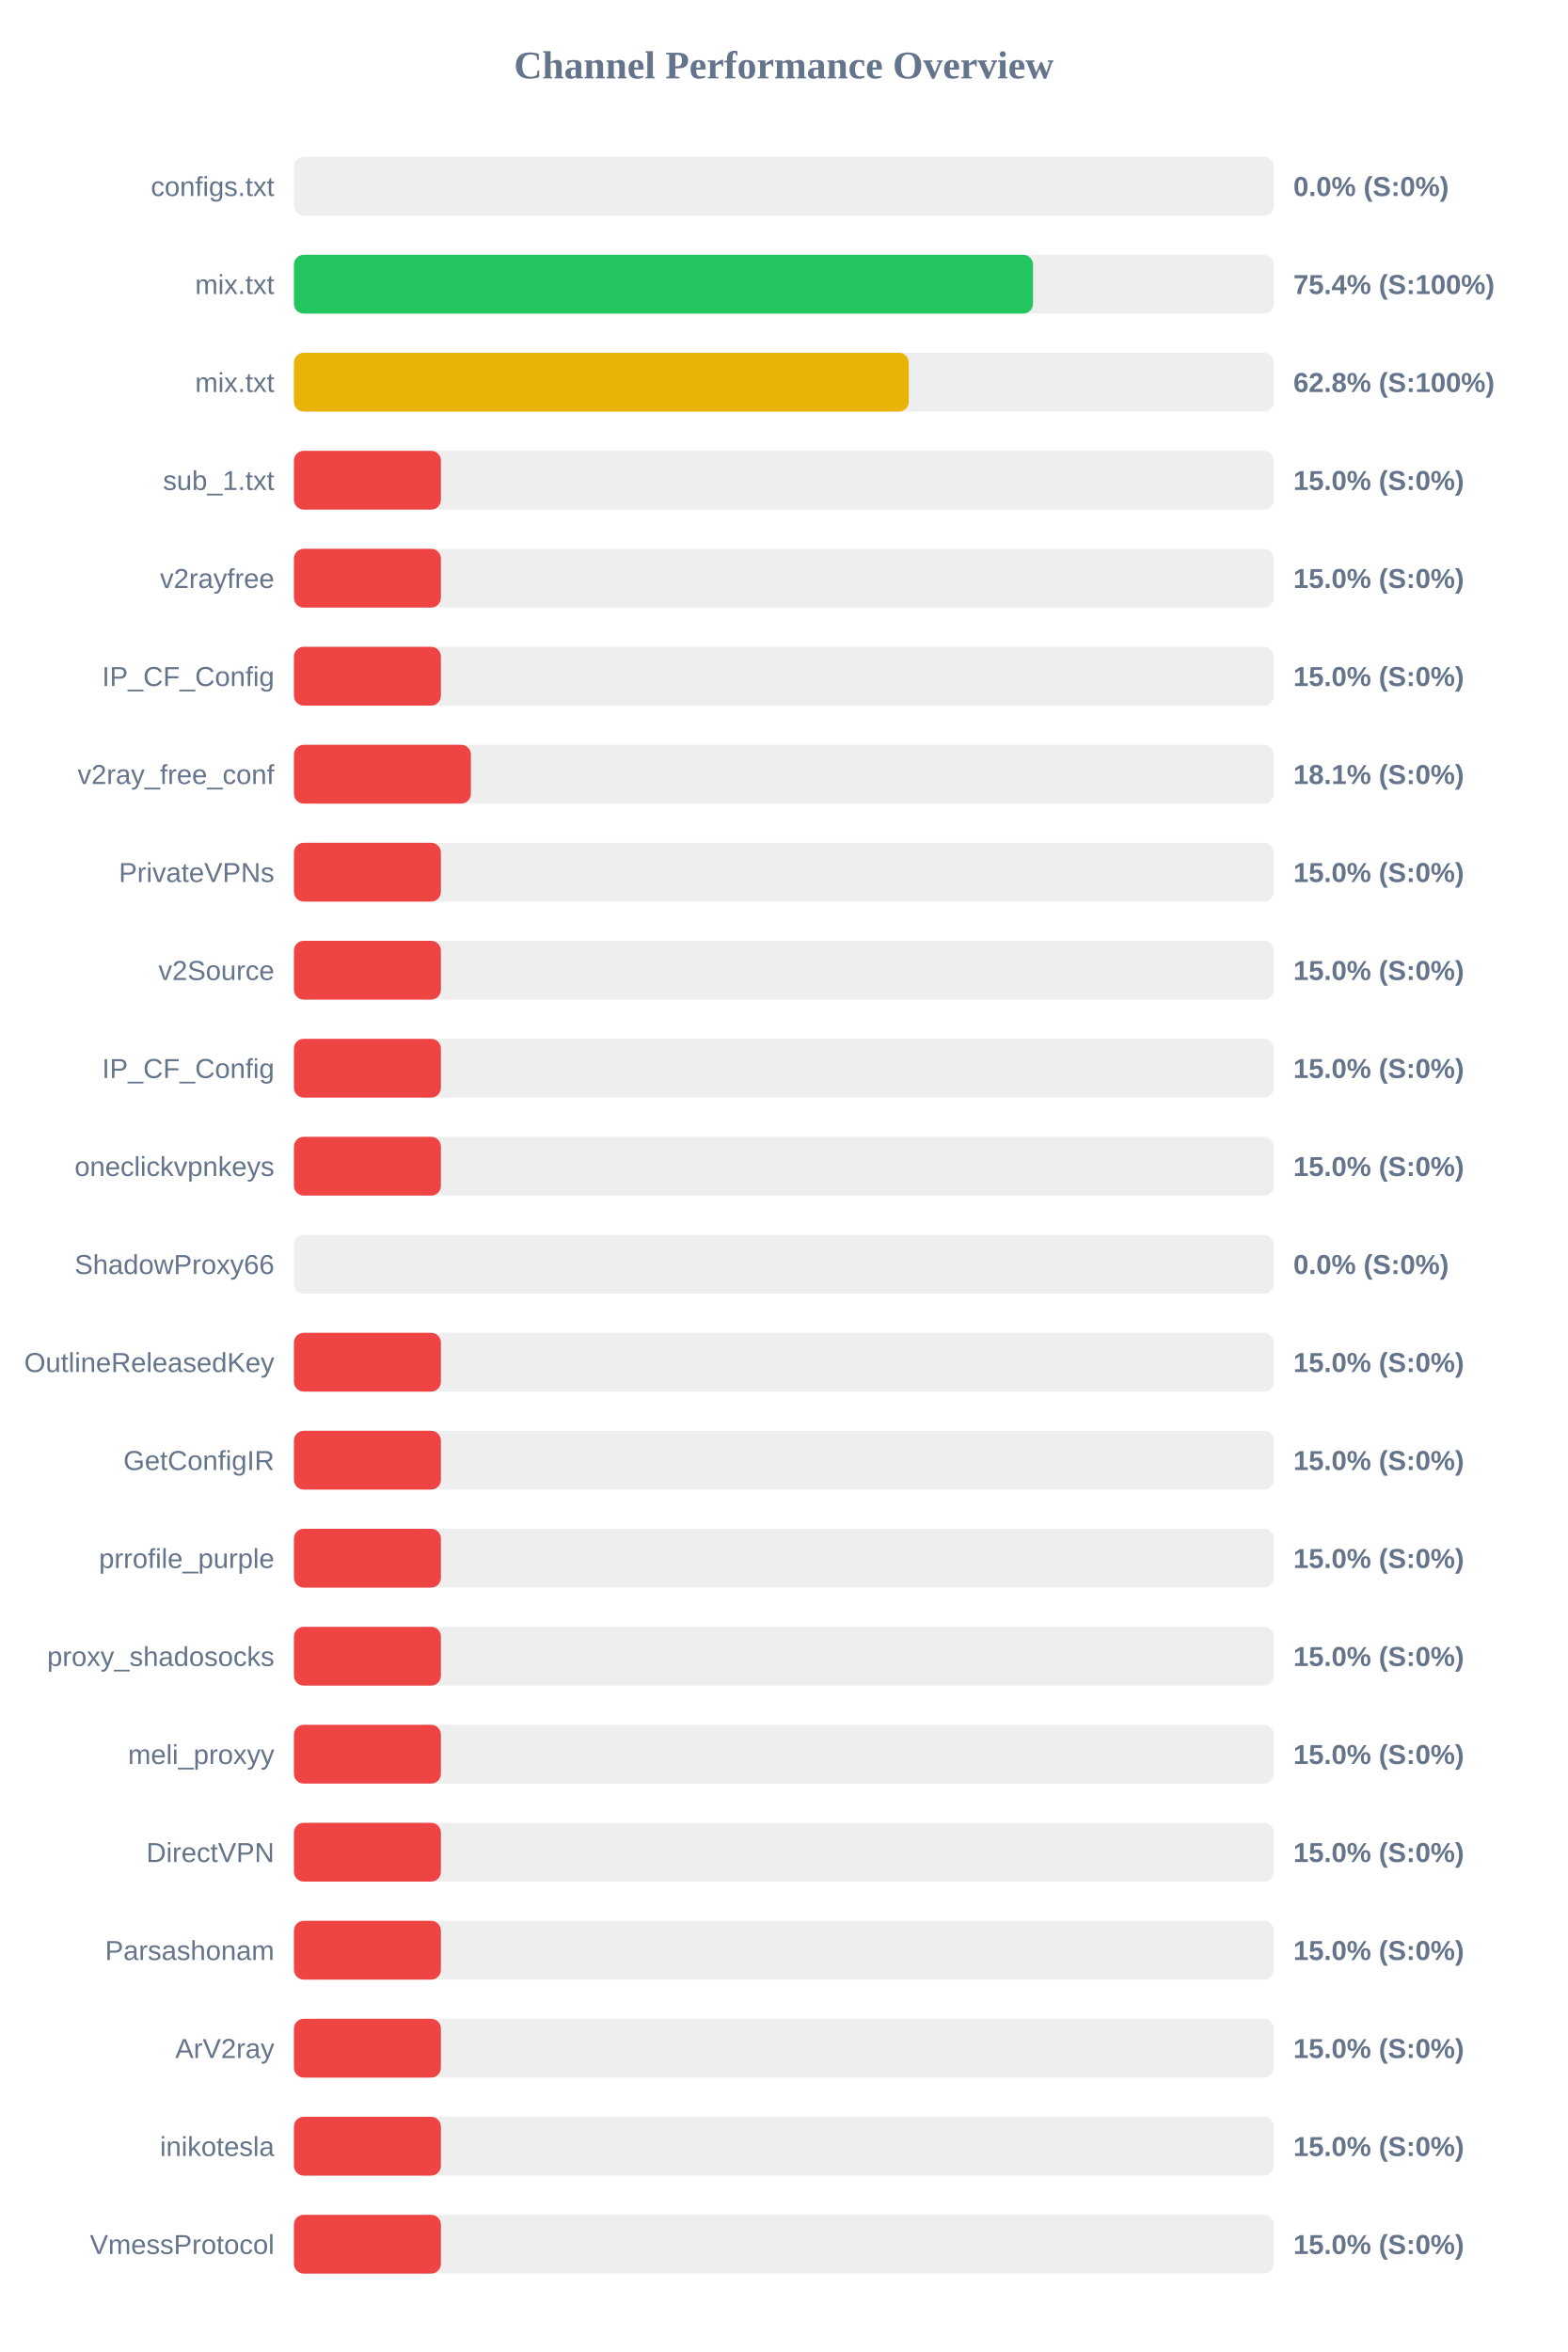
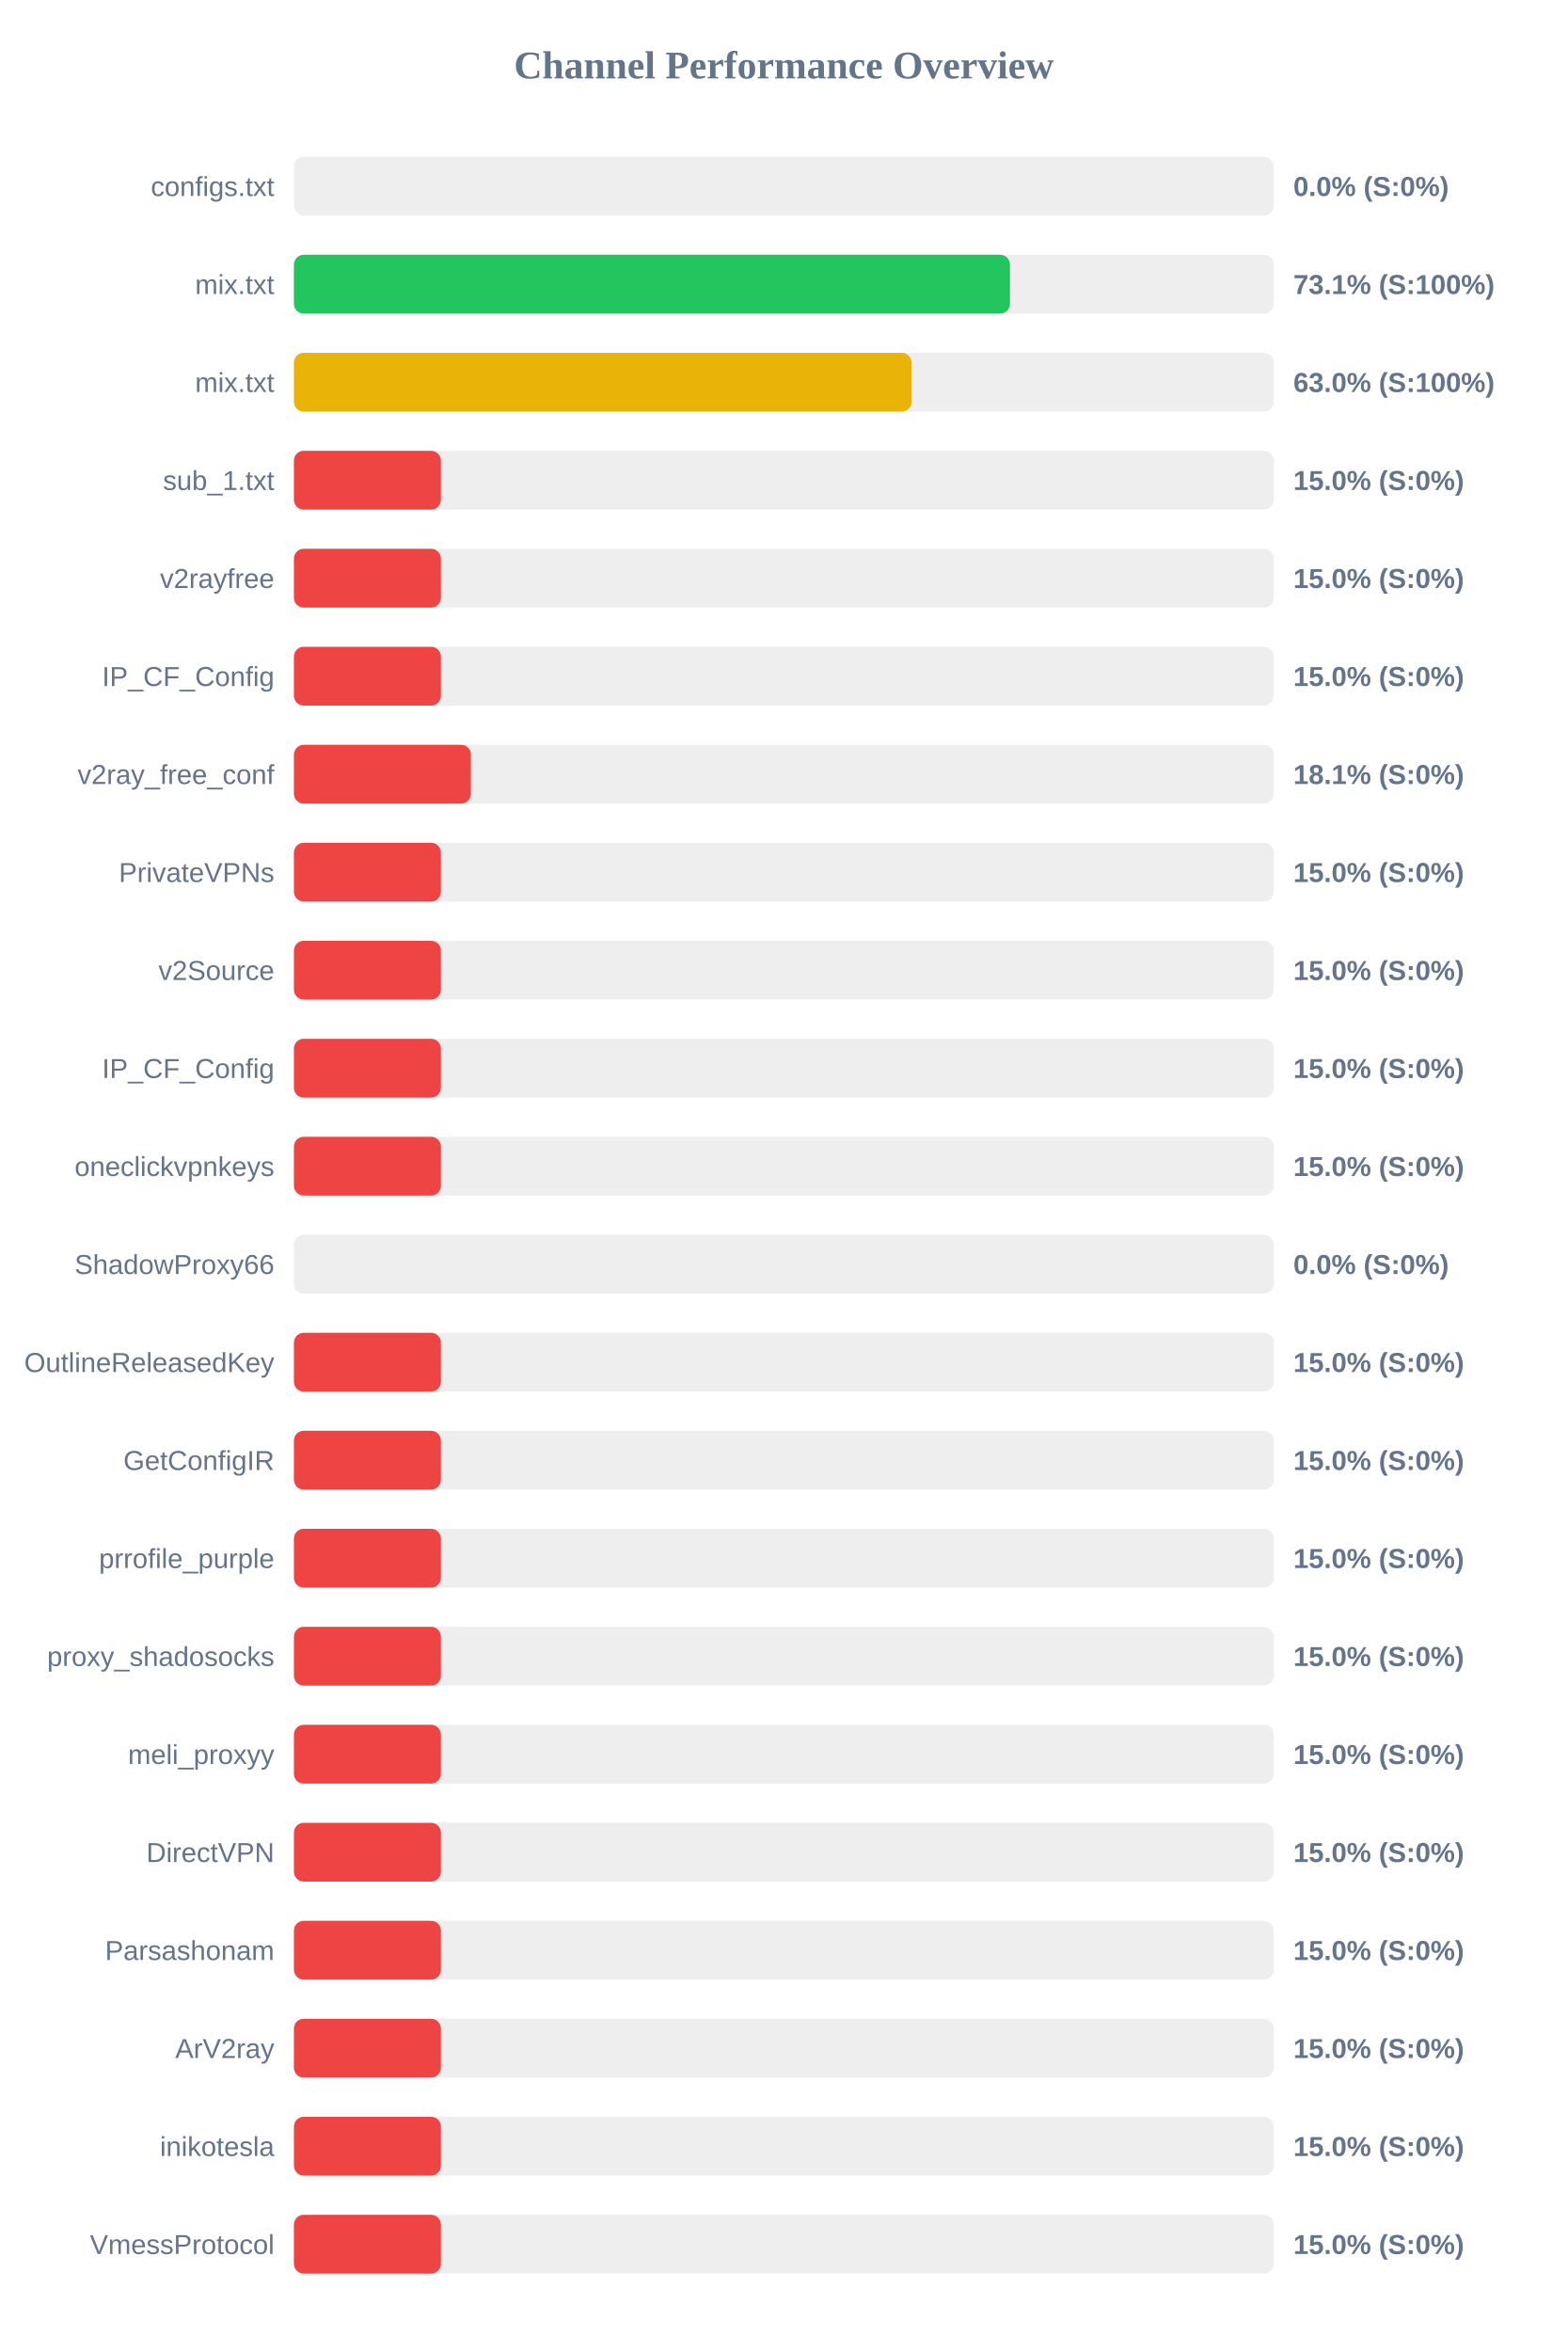
<svg xmlns="http://www.w3.org/2000/svg" width="800" height="1200" version="1.1">
  <style>
        .row { font: 14px Arial; fill: #64748b; }
        .score { font: bold 14px Arial; fill: #64748b; }
    </style>
  <text x="400" y="40" text-anchor="middle" font-size="20px" font-weight="bold" fill="#64748b">Channel Performance Overview</text>
  <rect x="150" y="80" width="500" height="30" fill="#eee" rx="5" />
  <rect x="150" y="80" width="0.0" height="30" fill="#ef4444" rx="5" />
  <text x="140" y="100" text-anchor="end" class="row">configs.txt</text>
  <text x="660" y="100" text-anchor="start" class="score">0.0% (S:0%)</text>
  <rect x="150" y="130" width="500" height="30" fill="#eee" rx="5" />
-   <rect x="150" y="130" width="377.15" height="30" fill="#22c55e" rx="5" />
+   <rect x="150" y="130" width="365.4" height="30" fill="#22c55e" rx="5" />
  <text x="140" y="150" text-anchor="end" class="row">mix.txt</text>
-   <text x="660" y="150" text-anchor="start" class="score">75.4% (S:100%)</text>
+   <text x="660" y="150" text-anchor="start" class="score">73.1% (S:100%)</text>
  <rect x="150" y="180" width="500" height="30" fill="#eee" rx="5" />
-   <rect x="150" y="180" width="313.75" height="30" fill="#eab308" rx="5" />
+   <rect x="150" y="180" width="315.15" height="30" fill="#eab308" rx="5" />
  <text x="140" y="200" text-anchor="end" class="row">mix.txt</text>
-   <text x="660" y="200" text-anchor="start" class="score">62.8% (S:100%)</text>
+   <text x="660" y="200" text-anchor="start" class="score">63.0% (S:100%)</text>
  <rect x="150" y="230" width="500" height="30" fill="#eee" rx="5" />
  <rect x="150" y="230" width="75.0" height="30" fill="#ef4444" rx="5" />
  <text x="140" y="250" text-anchor="end" class="row">sub_1.txt</text>
  <text x="660" y="250" text-anchor="start" class="score">15.0% (S:0%)</text>
  <rect x="150" y="280" width="500" height="30" fill="#eee" rx="5" />
  <rect x="150" y="280" width="75.0" height="30" fill="#ef4444" rx="5" />
  <text x="140" y="300" text-anchor="end" class="row">v2rayfree</text>
  <text x="660" y="300" text-anchor="start" class="score">15.0% (S:0%)</text>
  <rect x="150" y="330" width="500" height="30" fill="#eee" rx="5" />
  <rect x="150" y="330" width="75.0" height="30" fill="#ef4444" rx="5" />
  <text x="140" y="350" text-anchor="end" class="row">IP_CF_Config</text>
  <text x="660" y="350" text-anchor="start" class="score">15.0% (S:0%)</text>
  <rect x="150" y="380" width="500" height="30" fill="#eee" rx="5" />
  <rect x="150" y="380" width="90.3" height="30" fill="#ef4444" rx="5" />
  <text x="140" y="400" text-anchor="end" class="row">v2ray_free_conf</text>
  <text x="660" y="400" text-anchor="start" class="score">18.1% (S:0%)</text>
  <rect x="150" y="430" width="500" height="30" fill="#eee" rx="5" />
  <rect x="150" y="430" width="75.0" height="30" fill="#ef4444" rx="5" />
  <text x="140" y="450" text-anchor="end" class="row">PrivateVPNs</text>
  <text x="660" y="450" text-anchor="start" class="score">15.0% (S:0%)</text>
  <rect x="150" y="480" width="500" height="30" fill="#eee" rx="5" />
  <rect x="150" y="480" width="75.0" height="30" fill="#ef4444" rx="5" />
  <text x="140" y="500" text-anchor="end" class="row">v2Source</text>
  <text x="660" y="500" text-anchor="start" class="score">15.0% (S:0%)</text>
  <rect x="150" y="530" width="500" height="30" fill="#eee" rx="5" />
  <rect x="150" y="530" width="75.0" height="30" fill="#ef4444" rx="5" />
  <text x="140" y="550" text-anchor="end" class="row">IP_CF_Config</text>
  <text x="660" y="550" text-anchor="start" class="score">15.0% (S:0%)</text>
  <rect x="150" y="580" width="500" height="30" fill="#eee" rx="5" />
  <rect x="150" y="580" width="75.0" height="30" fill="#ef4444" rx="5" />
  <text x="140" y="600" text-anchor="end" class="row">oneclickvpnkeys</text>
  <text x="660" y="600" text-anchor="start" class="score">15.0% (S:0%)</text>
  <rect x="150" y="630" width="500" height="30" fill="#eee" rx="5" />
  <rect x="150" y="630" width="0.0" height="30" fill="#ef4444" rx="5" />
  <text x="140" y="650" text-anchor="end" class="row">ShadowProxy66</text>
  <text x="660" y="650" text-anchor="start" class="score">0.0% (S:0%)</text>
  <rect x="150" y="680" width="500" height="30" fill="#eee" rx="5" />
  <rect x="150" y="680" width="75.0" height="30" fill="#ef4444" rx="5" />
  <text x="140" y="700" text-anchor="end" class="row">OutlineReleasedKey</text>
  <text x="660" y="700" text-anchor="start" class="score">15.0% (S:0%)</text>
  <rect x="150" y="730" width="500" height="30" fill="#eee" rx="5" />
  <rect x="150" y="730" width="75.0" height="30" fill="#ef4444" rx="5" />
  <text x="140" y="750" text-anchor="end" class="row">GetConfigIR</text>
  <text x="660" y="750" text-anchor="start" class="score">15.0% (S:0%)</text>
  <rect x="150" y="780" width="500" height="30" fill="#eee" rx="5" />
  <rect x="150" y="780" width="75.0" height="30" fill="#ef4444" rx="5" />
  <text x="140" y="800" text-anchor="end" class="row">prrofile_purple</text>
  <text x="660" y="800" text-anchor="start" class="score">15.0% (S:0%)</text>
  <rect x="150" y="830" width="500" height="30" fill="#eee" rx="5" />
  <rect x="150" y="830" width="75.0" height="30" fill="#ef4444" rx="5" />
  <text x="140" y="850" text-anchor="end" class="row">proxy_shadosocks</text>
  <text x="660" y="850" text-anchor="start" class="score">15.0% (S:0%)</text>
  <rect x="150" y="880" width="500" height="30" fill="#eee" rx="5" />
  <rect x="150" y="880" width="75.0" height="30" fill="#ef4444" rx="5" />
  <text x="140" y="900" text-anchor="end" class="row">meli_proxyy</text>
  <text x="660" y="900" text-anchor="start" class="score">15.0% (S:0%)</text>
  <rect x="150" y="930" width="500" height="30" fill="#eee" rx="5" />
  <rect x="150" y="930" width="75.0" height="30" fill="#ef4444" rx="5" />
  <text x="140" y="950" text-anchor="end" class="row">DirectVPN</text>
  <text x="660" y="950" text-anchor="start" class="score">15.0% (S:0%)</text>
  <rect x="150" y="980" width="500" height="30" fill="#eee" rx="5" />
  <rect x="150" y="980" width="75.0" height="30" fill="#ef4444" rx="5" />
  <text x="140" y="1000" text-anchor="end" class="row">Parsashonam</text>
  <text x="660" y="1000" text-anchor="start" class="score">15.0% (S:0%)</text>
  <rect x="150" y="1030" width="500" height="30" fill="#eee" rx="5" />
  <rect x="150" y="1030" width="75.0" height="30" fill="#ef4444" rx="5" />
  <text x="140" y="1050" text-anchor="end" class="row">ArV2ray</text>
  <text x="660" y="1050" text-anchor="start" class="score">15.0% (S:0%)</text>
  <rect x="150" y="1080" width="500" height="30" fill="#eee" rx="5" />
  <rect x="150" y="1080" width="75.0" height="30" fill="#ef4444" rx="5" />
  <text x="140" y="1100" text-anchor="end" class="row">inikotesla</text>
  <text x="660" y="1100" text-anchor="start" class="score">15.0% (S:0%)</text>
  <rect x="150" y="1130" width="500" height="30" fill="#eee" rx="5" />
  <rect x="150" y="1130" width="75.0" height="30" fill="#ef4444" rx="5" />
  <text x="140" y="1150" text-anchor="end" class="row">VmessProtocol</text>
  <text x="660" y="1150" text-anchor="start" class="score">15.0% (S:0%)</text>
</svg>
